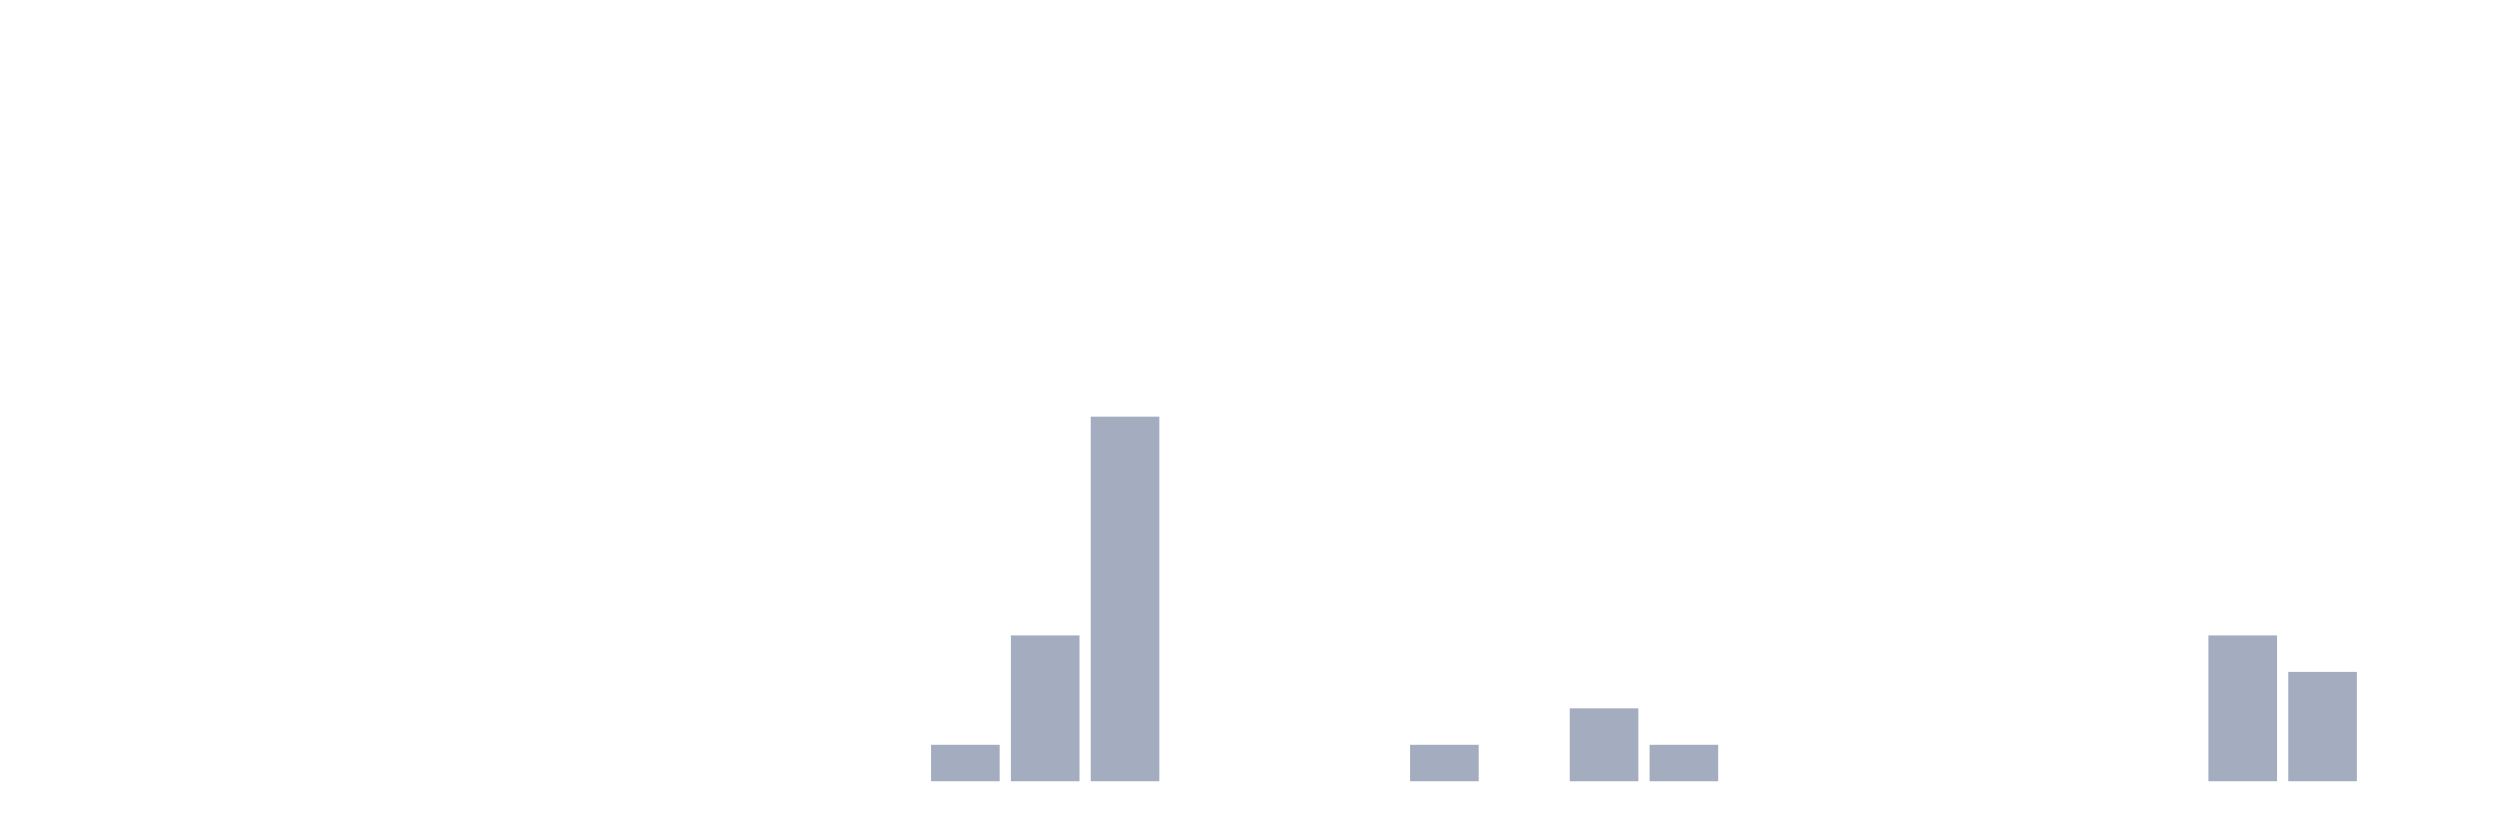
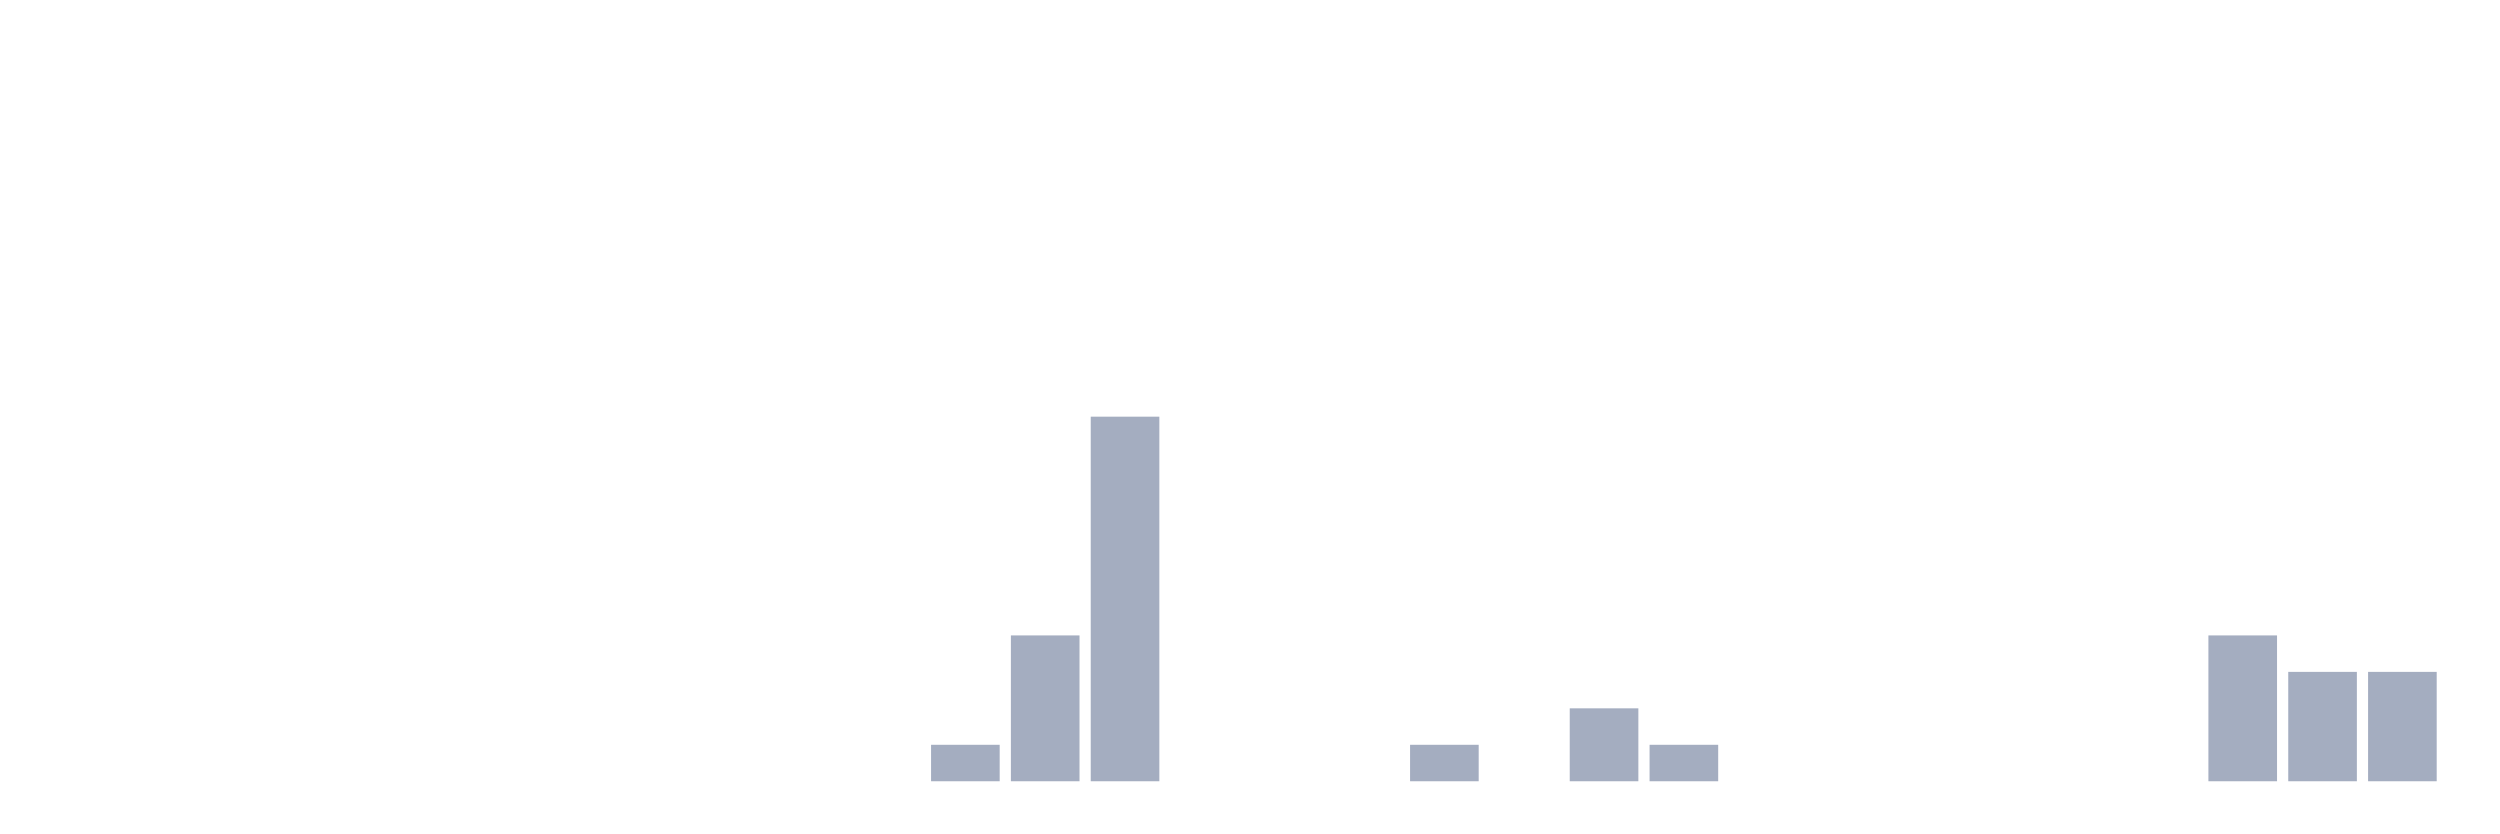
<svg xmlns="http://www.w3.org/2000/svg" viewBox="0 0 480 160">
  <g transform="translate(10,10)">
    <rect class="bar" x="0.153" width="13.175" y="140" height="0" fill="rgb(164,173,192)" />
    <rect class="bar" x="15.482" width="13.175" y="140" height="0" fill="rgb(164,173,192)" />
    <rect class="bar" x="30.81" width="13.175" y="140" height="0" fill="rgb(164,173,192)" />
    <rect class="bar" x="46.138" width="13.175" y="140" height="0" fill="rgb(164,173,192)" />
    <rect class="bar" x="61.466" width="13.175" y="140" height="0" fill="rgb(164,173,192)" />
    <rect class="bar" x="76.794" width="13.175" y="140" height="0" fill="rgb(164,173,192)" />
    <rect class="bar" x="92.123" width="13.175" y="140" height="0" fill="rgb(164,173,192)" />
    <rect class="bar" x="107.451" width="13.175" y="140" height="0" fill="rgb(164,173,192)" />
    <rect class="bar" x="122.779" width="13.175" y="140" height="0" fill="rgb(164,173,192)" />
    <rect class="bar" x="138.107" width="13.175" y="140" height="0" fill="rgb(164,173,192)" />
    <rect class="bar" x="153.436" width="13.175" y="140" height="0" fill="rgb(164,173,192)" />
    <rect class="bar" x="168.764" width="13.175" y="133" height="7" fill="rgb(164,173,192)" />
    <rect class="bar" x="184.092" width="13.175" y="112" height="28" fill="rgb(164,173,192)" />
    <rect class="bar" x="199.42" width="13.175" y="70" height="70" fill="rgb(164,173,192)" />
    <rect class="bar" x="214.748" width="13.175" y="140" height="0" fill="rgb(164,173,192)" />
    <rect class="bar" x="230.077" width="13.175" y="140" height="0" fill="rgb(164,173,192)" />
    <rect class="bar" x="245.405" width="13.175" y="140" height="0" fill="rgb(164,173,192)" />
    <rect class="bar" x="260.733" width="13.175" y="133" height="7" fill="rgb(164,173,192)" />
    <rect class="bar" x="276.061" width="13.175" y="140" height="0" fill="rgb(164,173,192)" />
    <rect class="bar" x="291.39" width="13.175" y="126" height="14" fill="rgb(164,173,192)" />
    <rect class="bar" x="306.718" width="13.175" y="133" height="7" fill="rgb(164,173,192)" />
    <rect class="bar" x="322.046" width="13.175" y="140" height="0" fill="rgb(164,173,192)" />
    <rect class="bar" x="337.374" width="13.175" y="140" height="0" fill="rgb(164,173,192)" />
    <rect class="bar" x="352.702" width="13.175" y="140" height="0" fill="rgb(164,173,192)" />
    <rect class="bar" x="368.031" width="13.175" y="140" height="0" fill="rgb(164,173,192)" />
    <rect class="bar" x="383.359" width="13.175" y="140" height="0" fill="rgb(164,173,192)" />
    <rect class="bar" x="398.687" width="13.175" y="140" height="0" fill="rgb(164,173,192)" />
    <rect class="bar" x="414.015" width="13.175" y="112" height="28" fill="rgb(164,173,192)" />
    <rect class="bar" x="429.344" width="13.175" y="119" height="21" fill="rgb(164,173,192)" />
-     <rect class="bar" x="444.672" width="13.175" y="140" height="0" fill="rgb(164,173,192)" />
+     <rect class="bar" x="444.672" width="13.175" y="119" height="21" fill="rgb(164,173,192)" />
  </g>
</svg>
